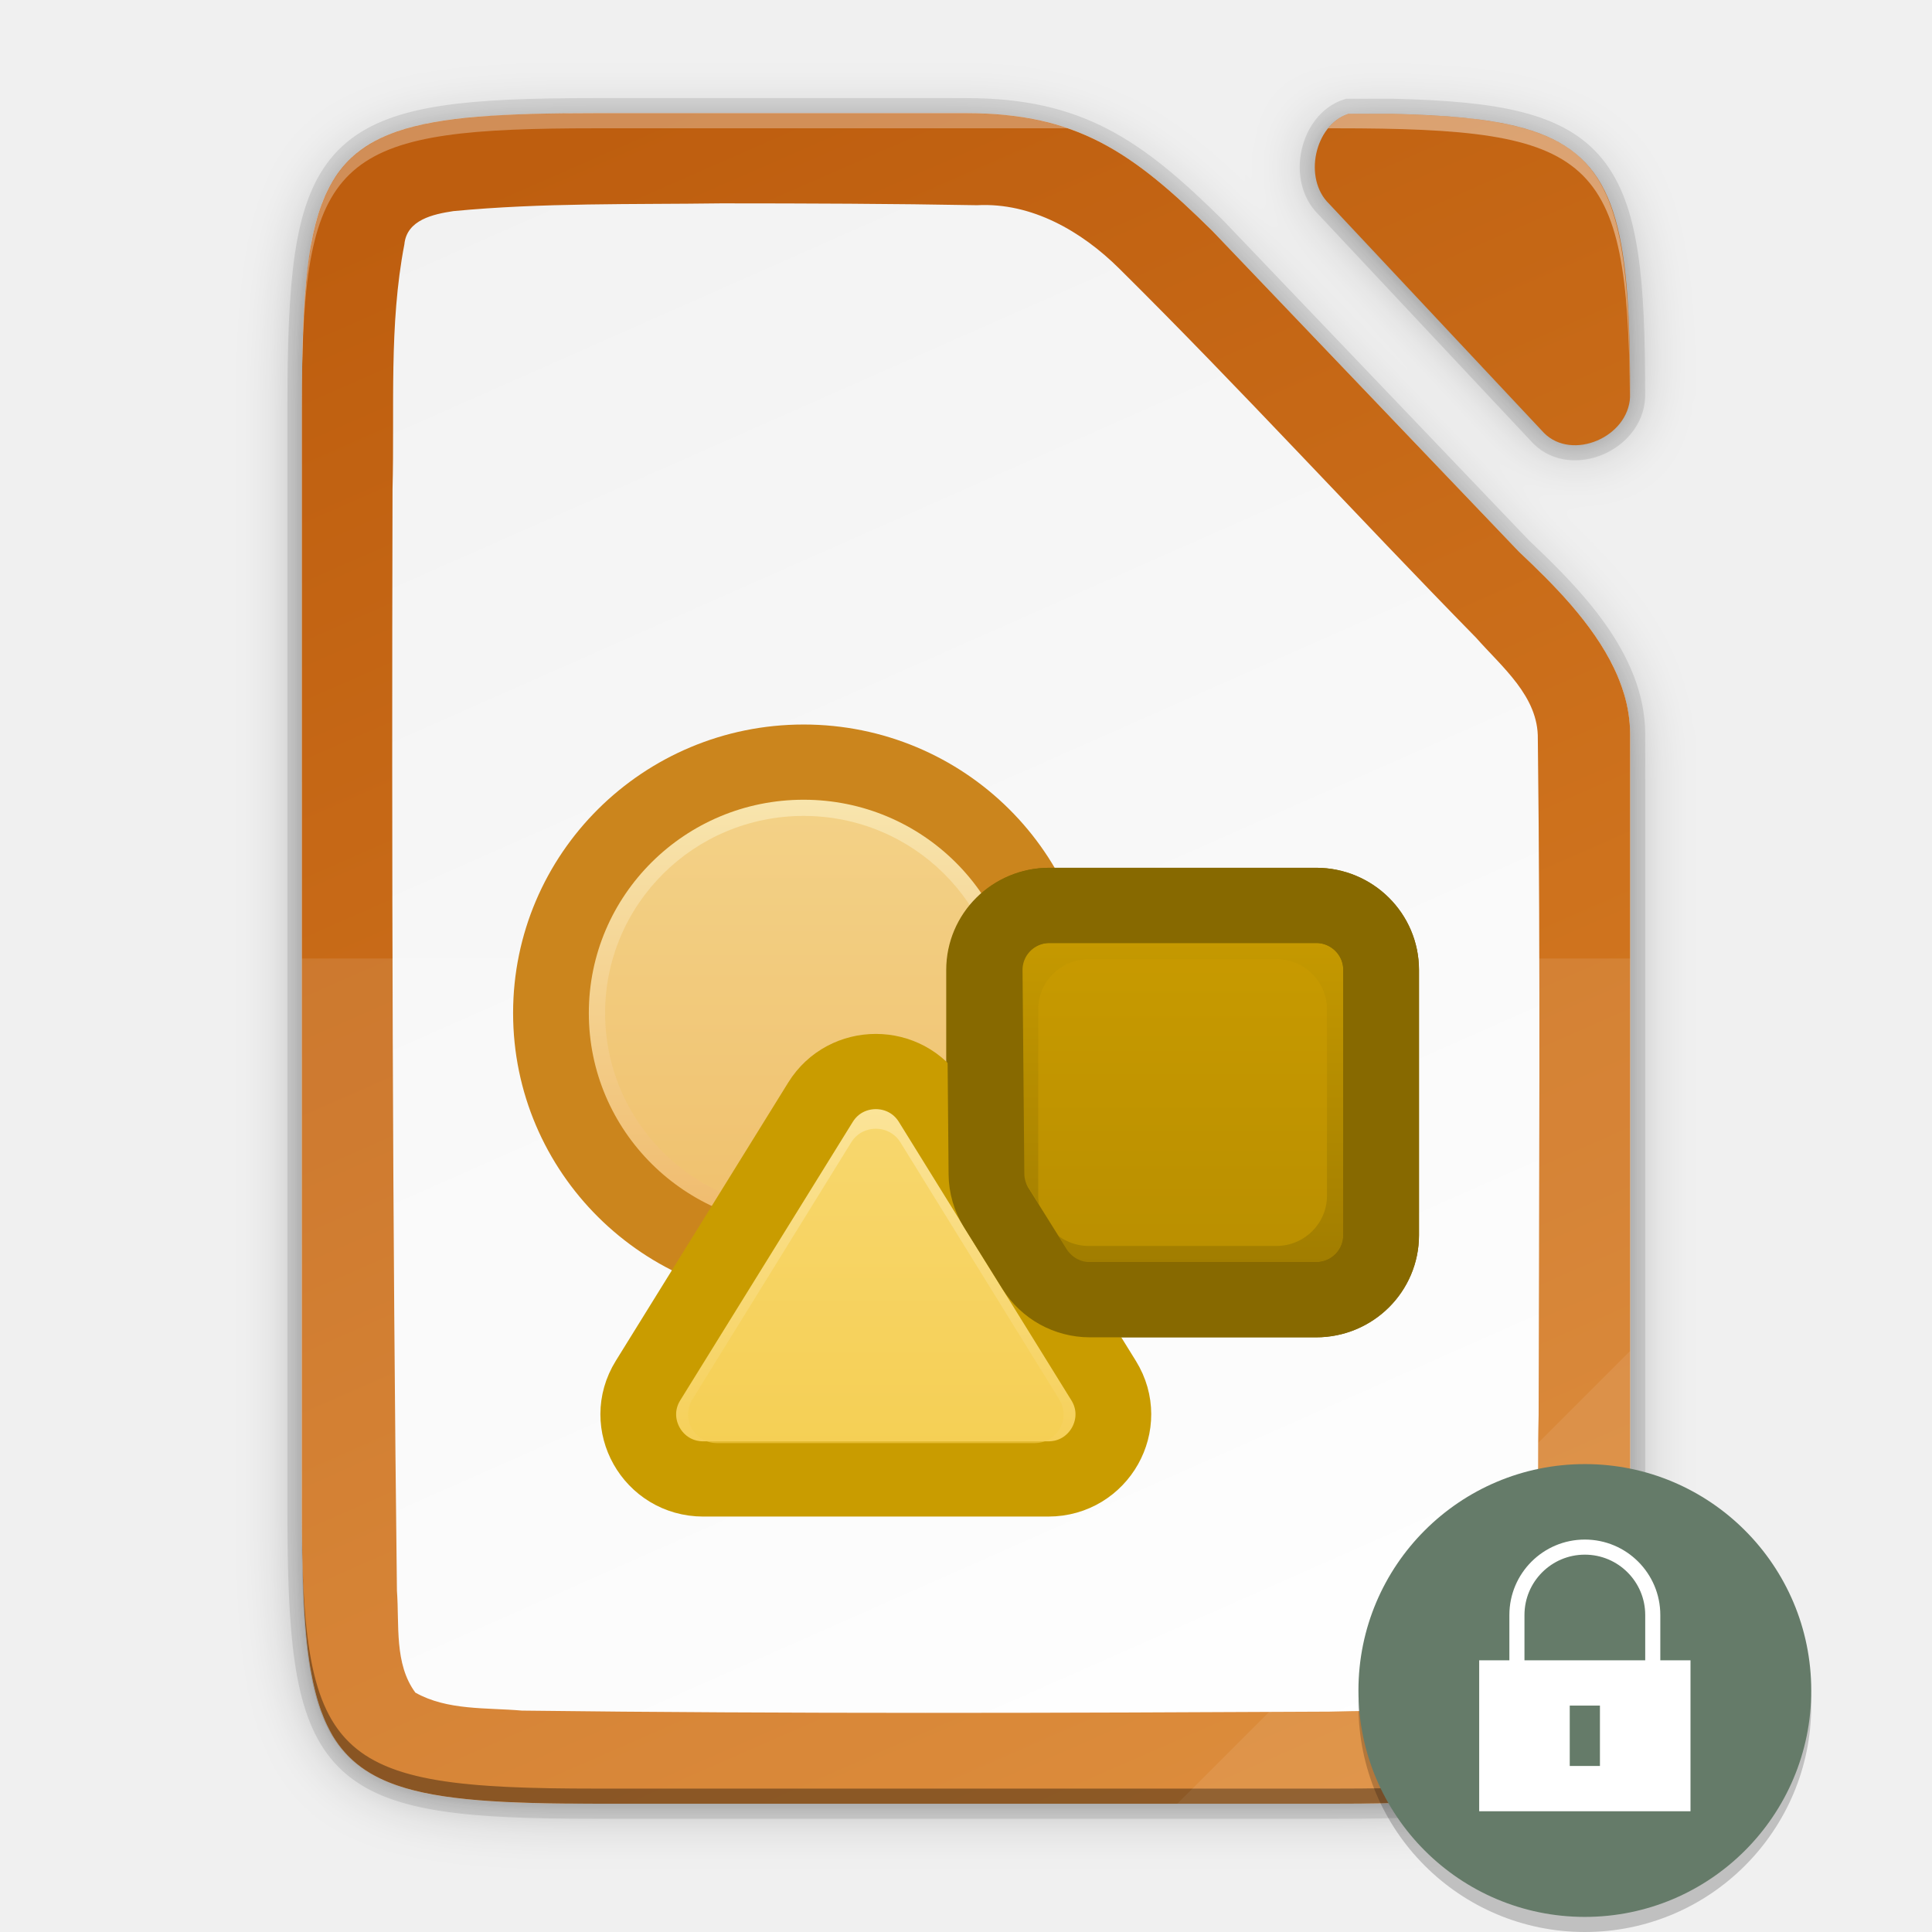
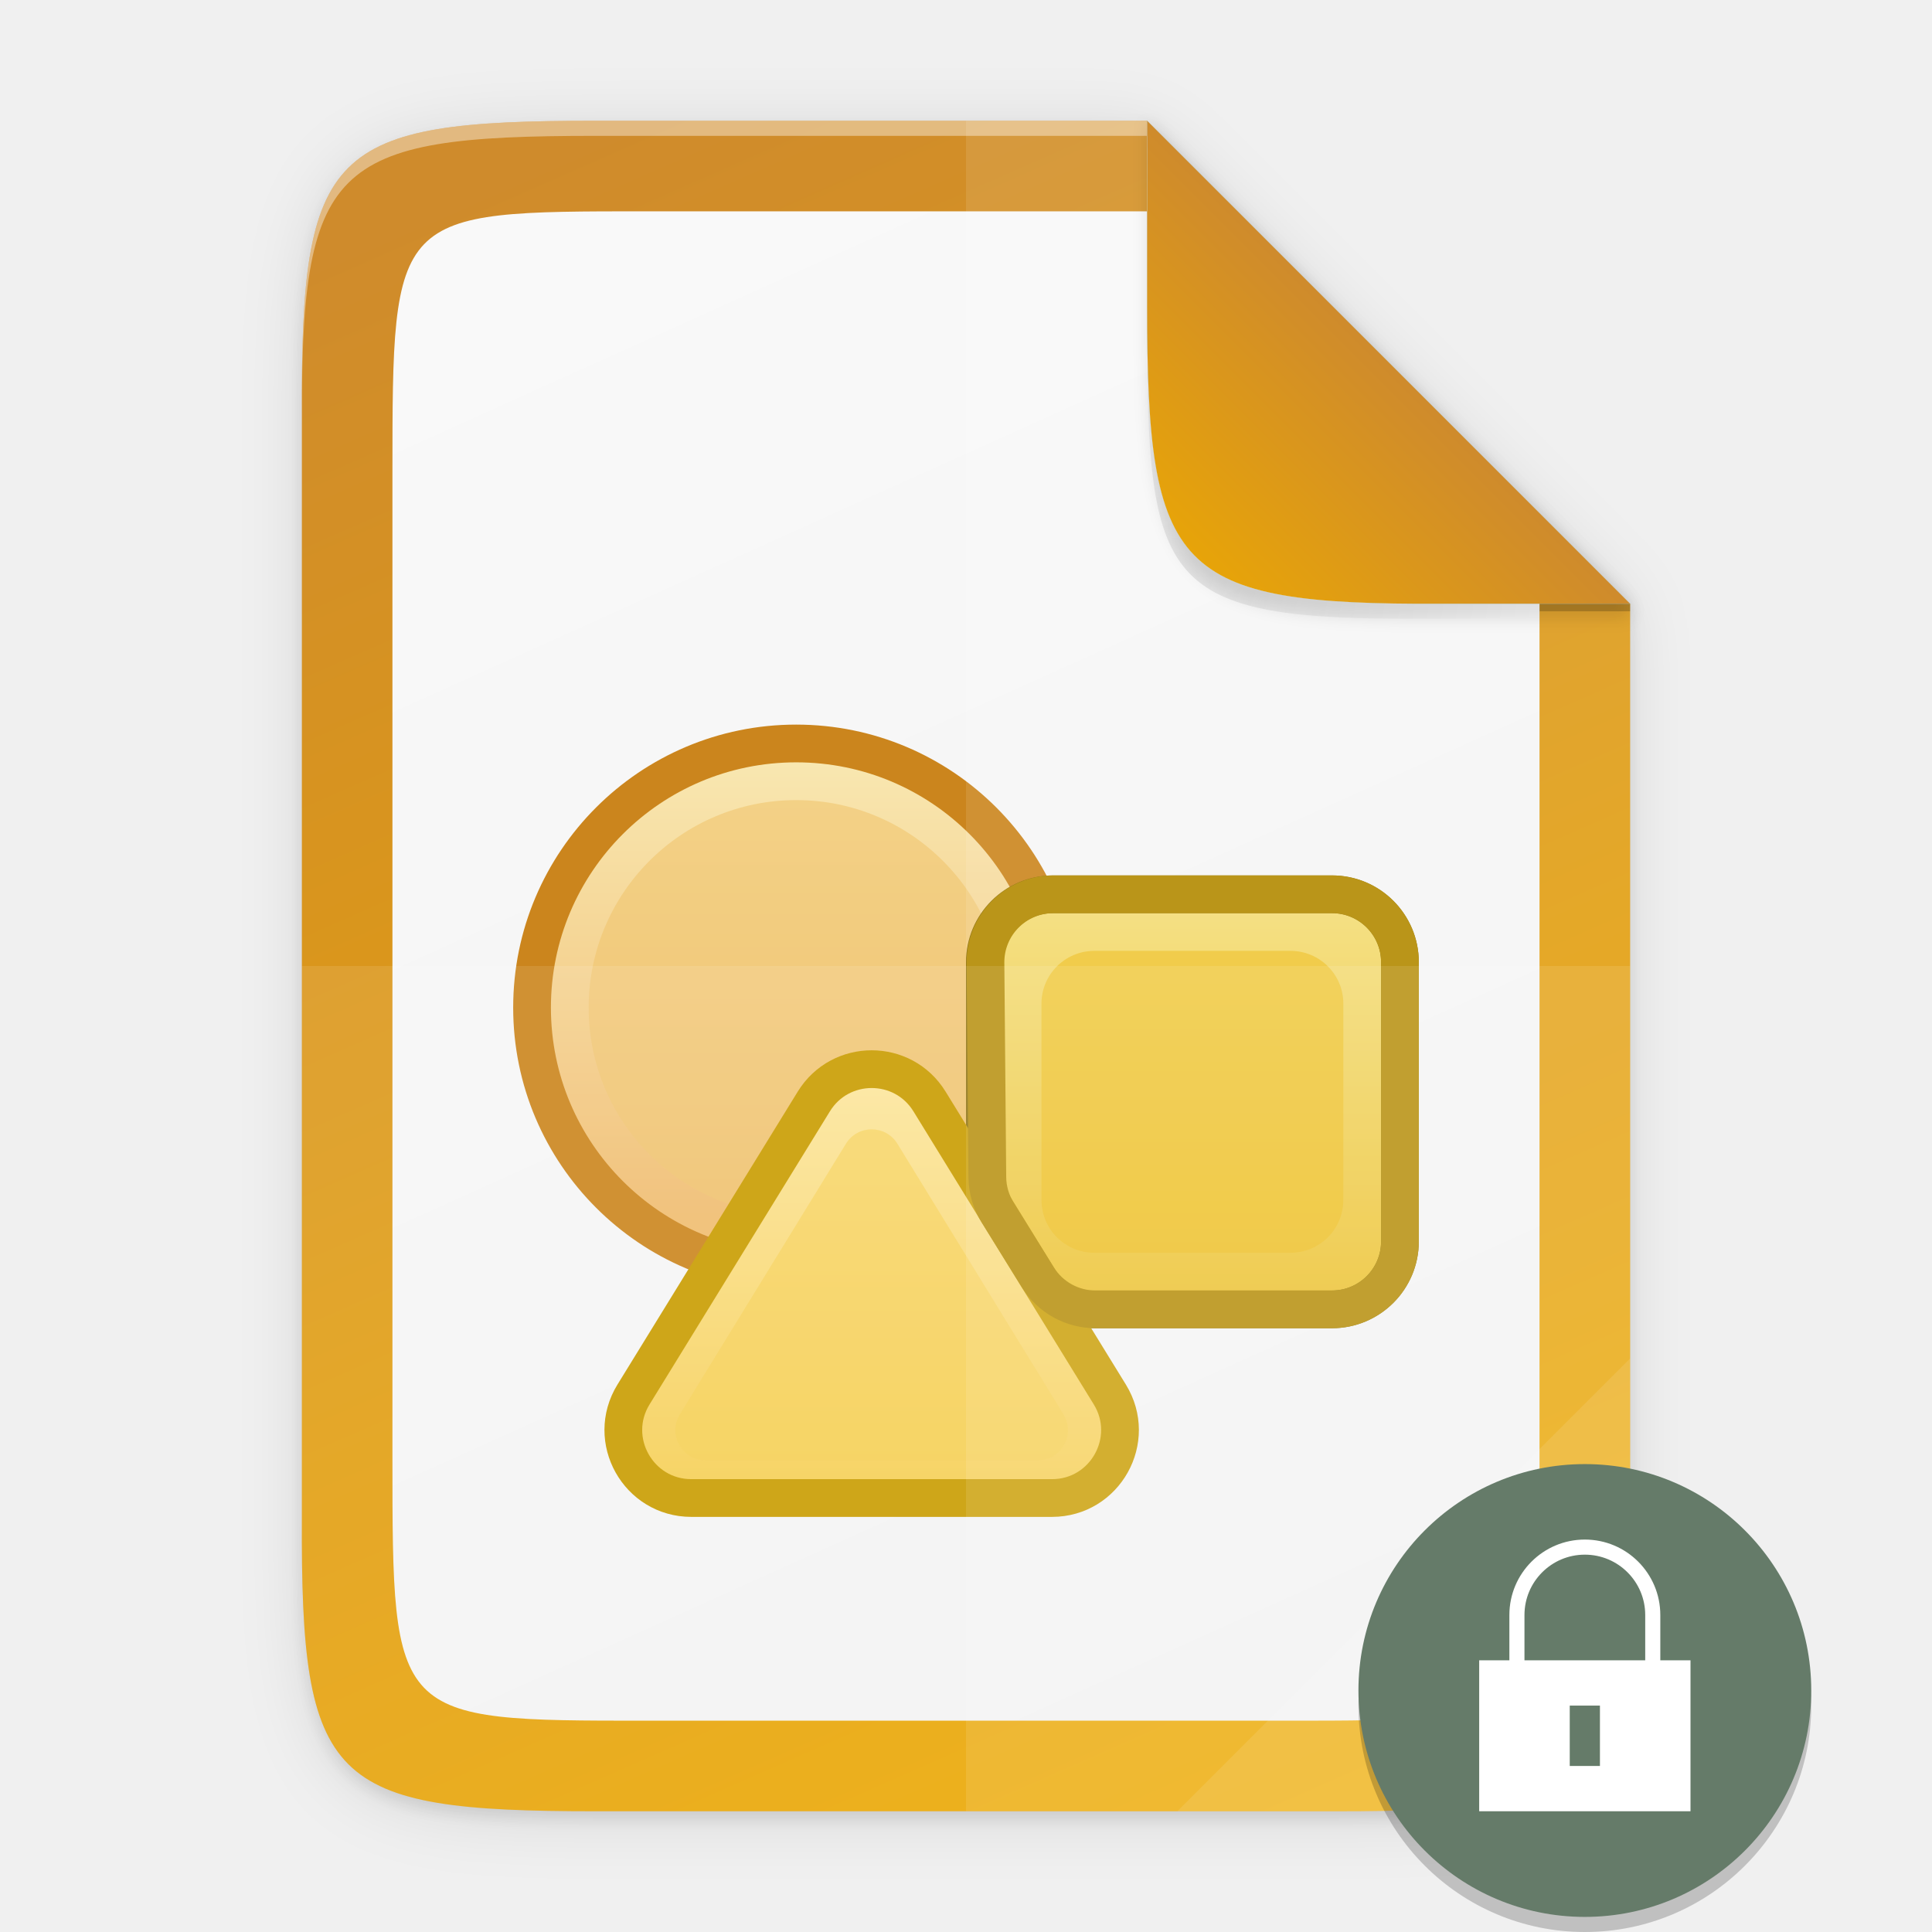
<svg xmlns="http://www.w3.org/2000/svg" xmlns:xlink="http://www.w3.org/1999/xlink" height="128" width="128">
  <defs>
-     <linearGradient id="a">
-       <stop offset="0" style="stop-color:#d98027;stop-opacity:1" />
-       <stop offset="1" style="stop-color:#be5e0f;stop-opacity:1" />
-     </linearGradient>
-     <linearGradient id="g" x1="0" y1="0" x2="1" y2="0" gradientUnits="userSpaceOnUse" gradientTransform="rotate(-90 358.723 -175.575) scale(64.473)">
+     <linearGradient id="i" x1="0" y1="0" x2="1" y2="0" gradientUnits="userSpaceOnUse" gradientTransform="rotate(-90 358.723 -175.575) scale(64.473)">
      <stop offset="0" style="stop-color:#f0bc6f;stop-opacity:1" />
      <stop offset="1" style="stop-color:#f9eab5;stop-opacity:1" />
    </linearGradient>
-     <linearGradient id="h" x1="0" y1="0" x2="1" y2="0" gradientUnits="userSpaceOnUse" gradientTransform="rotate(90 221.736 362.24) scale(82.553)">
-       <stop offset="0" style="stop-color:#c99c00;stop-opacity:1" />
-       <stop offset="1" style="stop-color:#876900;stop-opacity:1" />
-     </linearGradient>
-     <linearGradient id="i" x1="0" y1="0" x2="1" y2="0" gradientUnits="userSpaceOnUse" gradientTransform="rotate(-90 387.22 -166.714) scale(63.914)">
+     <linearGradient id="k" x1="0" y1="0" x2="1" y2="0" gradientUnits="userSpaceOnUse" gradientTransform="rotate(-90 387.22 -166.714) scale(63.914)">
      <stop offset="0" style="stop-color:#f5ce53;stop-opacity:1" />
      <stop offset="1" style="stop-color:#fde9a9;stop-opacity:1" />
    </linearGradient>
-     <linearGradient gradientTransform="matrix(.5 0 0 .5 -12 -14.5)" xlink:href="#a" id="f" x1="201.078" y1="270" x2="102.922" y2="46" gradientUnits="userSpaceOnUse" />
-     <linearGradient gradientUnits="userSpaceOnUse" y2="169.669" x2="4.414" y1="386.308" x1="494.345" id="e" xlink:href="#b" gradientTransform="matrix(0 -.22656 -.22656 0 126.98 119.5)" />
+     <linearGradient gradientUnits="userSpaceOnUse" y2="169.68" x2="492.138" y1="386.307" x1="0" id="g" xlink:href="#a" gradientTransform="matrix(0 -.22656 .22656 0 1.019 120)" />
+     <linearGradient id="a">
+       <stop offset="0" style="stop-color:#edaa00;stop-opacity:1" />
+       <stop offset="1" style="stop-color:#cf8b2c;stop-opacity:1" />
+     </linearGradient>
+     <linearGradient gradientUnits="userSpaceOnUse" y2="169.681" x2="494.345" y1="386.308" x1="-2.207" id="h" xlink:href="#b" gradientTransform="matrix(0 -.20229 .19566 0 9.607 114)" />
    <linearGradient id="b">
      <stop style="stop-color:#f2f2f2;stop-opacity:1" offset="0" />
-       <stop style="stop-color:#fff;stop-opacity:1" offset="1" />
+       <stop style="stop-color:#f9f9f9;stop-opacity:1" offset="1" />
    </linearGradient>
-     <filter style="color-interpolation-filters:sRGB" id="d" x="-.014" width="1.027" y="-.011" height="1.022">
-       <feGaussianBlur stdDeviation="1" />
+     <linearGradient id="j" x1="0" y1="0" x2="1" y2="0" gradientUnits="userSpaceOnUse" gradientTransform="rotate(90 6.867 66.118) scale(41.2765)">
+       <stop offset="0" style="stop-color:#f4dd79;stop-opacity:1" />
+       <stop offset="1" style="stop-color:#e6b100;stop-opacity:1" />
+     </linearGradient>
+     <linearGradient id="c">
+       <stop style="stop-color:#000;stop-opacity:1" offset="0" />
+       <stop style="stop-color:#000;stop-opacity:0" offset="1" />
+     </linearGradient>
+     <linearGradient xlink:href="#d" id="n" x1="208" y1="76" x2="182.595" y2="101.92" gradientUnits="userSpaceOnUse" gradientTransform="matrix(.5 0 0 .5 -12 -14)" />
+     <linearGradient id="d">
+       <stop style="stop-color:#259dd1;stop-opacity:1" offset="0" />
+       <stop style="stop-color:#75b4d1;stop-opacity:1" offset="1" />
+     </linearGradient>
+     <linearGradient xlink:href="#a" id="o" x1="176.003" y1="107.999" x2="207.749" y2="76.253" gradientUnits="userSpaceOnUse" gradientTransform="matrix(.5 0 0 .5 -12 -14)" />
+     <filter style="color-interpolation-filters:sRGB" id="e" x="-.014" width="1.029" y="-.011" height="1.023">
+       <feGaussianBlur stdDeviation="2.12" />
    </filter>
-     <filter style="color-interpolation-filters:sRGB" id="c" x="-.055" width="1.109" y="-.043" height="1.086">
-       <feGaussianBlur stdDeviation="4" />
+     <filter style="color-interpolation-filters:sRGB" id="f" x="-.058" width="1.116" y="-.045" height="1.091">
+       <feGaussianBlur stdDeviation="8.48" />
    </filter>
+     <filter style="color-interpolation-filters:sRGB" id="m" x="-.037" width="1.074" y="-.036" height="1.072">
+       <feGaussianBlur stdDeviation=".99" />
+     </filter>
+     <radialGradient xlink:href="#c" id="l" cx="179.993" cy="103.282" fx="179.993" fy="103.282" r="35.069" gradientTransform="matrix(1.36873 0 0 1.35286 -105.32 -66.029)" gradientUnits="userSpaceOnUse" />
  </defs>
-   <path d="M58.852-36.695c-35.297 0-38.922 3.626-38.922 38.994v144.012c0 15.474.694 24.872 4.43 30.549.534.81 1.13 1.545 1.795 2.21 5.318 5.328 15.049 6.235 32.697 6.235h98.156c2.055 0 3.988-.015 5.834-.045.66-.01 1.262-.035 1.895-.05 1.15-.029 2.292-.06 3.36-.106 1.27-.055 2.509-.12 3.667-.205.474-.035.935-.075 1.39-.115.222-.02.45-.038.667-.059.728-.07 1.436-.147 2.117-.234.668-.086 1.31-.182 1.936-.286.222-.036.431-.08.648-.119.397-.071.791-.143 1.17-.222.249-.052.487-.109.729-.164a29.755 29.755 0 0 0 2.54-.7 22.103 22.103 0 0 0 1.506-.547c.195-.079.393-.158.582-.242.275-.12.538-.25.8-.38.174-.088.354-.171.523-.262.41-.222.805-.454 1.181-.701.407-.268.795-.549 1.164-.848.34-.275.66-.57.97-.873.074-.073.145-.15.218-.225.23-.236.45-.48.664-.734.077-.092.156-.182.23-.275a15.125 15.125 0 0 0 1.465-2.221c.056-.102.109-.207.162-.31.159-.307.31-.623.456-.948.06-.137.124-.273.183-.414.182-.434.357-.879.518-1.346a26.525 26.525 0 0 0 .566-1.896c.065-.244.123-.5.184-.752.144-.602.275-1.228.396-1.877.032-.172.068-.339.098-.514.14-.81.267-1.655.377-2.54.022-.179.04-.37.06-.552a74.704 74.704 0 0 0 .293-3.146c.057-.769.106-1.563.149-2.381.013-.254.03-.499.043-.758.007-.147.009-.312.015-.46.062-1.464.103-3.02.13-4.641l.017-1.276c.02-1.773.029-3.605.02-5.57V45.545c-.045-9.733-8.18-17.955-14.762-24.162l-.05-.05-40.523-42.409c-10.677-10.56-18.057-15.619-32.666-15.619zm96.983.09c-2.17 2.776-2.386 7.403.209 9.912L184.54 3.694c3.723 3.696 11.118.568 11.38-4.78-.001-.42.002-.86-.001-1.271-.001-.491-.01-.953-.012-1.432-.362-27.254-4.96-32.19-31.346-32.816z" style="color:#000;display:inline;overflow:visible;visibility:visible;opacity:.3;fill:#000;fill-opacity:1;fill-rule:nonzero;stroke:none;stroke-width:1;marker:none;filter:url(#c);enable-background:accumulate" transform="matrix(.5 0 0 .5 10.034 26.847)" />
-   <path d="M58.852-37.695c-35.297 0-38.922 3.626-38.922 38.994v145.012c0 15.474.694 24.872 4.43 30.549.534.81 1.13 1.545 1.795 2.21 5.318 5.328 15.049 6.235 32.697 6.235h98.156c2.055 0 3.988-.015 5.834-.045.66-.01 1.262-.035 1.895-.05 1.15-.029 2.292-.06 3.36-.106 1.27-.055 2.509-.12 3.667-.205.474-.035.935-.075 1.39-.115.222-.02.45-.038.667-.059.728-.07 1.436-.147 2.117-.234.668-.086 1.31-.182 1.936-.286.222-.036.431-.08.648-.119.397-.071.791-.143 1.17-.222.249-.052.487-.109.729-.164a29.755 29.755 0 0 0 2.54-.7 22.103 22.103 0 0 0 1.506-.547c.195-.079.393-.158.582-.242.275-.12.538-.25.8-.38.174-.088.354-.171.523-.262.41-.222.805-.454 1.181-.701.407-.268.795-.549 1.164-.848.34-.275.66-.57.97-.873.074-.073.145-.15.218-.225.23-.236.45-.48.664-.734.077-.092.156-.182.23-.275a15.125 15.125 0 0 0 1.465-2.221c.056-.102.109-.207.162-.31.159-.307.31-.623.456-.948.06-.137.124-.273.183-.414.182-.434.357-.879.518-1.346a26.525 26.525 0 0 0 .566-1.896c.065-.244.123-.5.184-.752.144-.602.275-1.228.396-1.877.032-.172.068-.339.098-.514.14-.81.267-1.655.377-2.54.022-.179.04-.37.06-.552a74.704 74.704 0 0 0 .293-3.146c.057-.769.106-1.563.149-2.381.013-.254.03-.499.043-.758.007-.147.009-.312.015-.46.062-1.464.103-3.02.13-4.641l.017-1.276c.02-1.773.029-3.605.02-5.57V44.545c-.045-9.733-8.18-17.955-14.762-24.162l-.05-.05-40.523-42.409c-10.677-10.56-18.057-15.619-32.666-15.619zm97.969.09c-3.04 2.502-3.72 8.066-.777 10.912L184.54 3.694c3.729 3.7 11.141.56 11.384-4.801 0-.21 0-.419-.002-.627 0-1.198-.012-2.329-.025-3.451-.403-26.89-5.085-31.797-31.336-32.42z" style="color:#000;display:inline;overflow:visible;visibility:visible;opacity:.1;fill:#000;fill-opacity:1;fill-rule:nonzero;stroke:none;stroke-width:1;marker:none;filter:url(#d);enable-background:accumulate" transform="matrix(.5 0 0 .5 10.034 26.847)" />
-   <path d="M39.46 7.5c-1.088 0-2.113.007-3.084.024-14.74.264-16.334 2.894-16.334 19.473v73.006c0 16.579 1.593 19.209 16.334 19.473.97.017 1.996.024 3.084.024H88.538c1.027 0 1.994-.007 2.917-.022.33-.005.63-.018.947-.026.575-.014 1.146-.03 1.68-.053a45.896 45.896 0 0 0 2.53-.16c.11-.01.224-.018.332-.029a27.246 27.246 0 0 0 2.026-.26c.112-.018.217-.04.325-.06.198-.035.395-.07.585-.11.124-.027.244-.055.364-.083a16.92 16.92 0 0 0 .853-.22 13.72 13.72 0 0 0 .753-.243c.142-.052.28-.105.417-.16.098-.04.197-.079.292-.12.137-.061.268-.126.399-.191.087-.044.177-.085.262-.131a7.25 7.25 0 0 0 1.173-.774c.17-.138.33-.285.484-.437l.11-.112c.114-.118.225-.24.331-.367.039-.046.078-.091.116-.138.27-.339.513-.709.732-1.11.028-.051.054-.104.081-.156.08-.153.155-.31.228-.473.03-.07.062-.137.091-.207a10.923 10.923 0 0 0 .542-1.622c.033-.121.062-.25.092-.376.072-.3.138-.613.199-.938.016-.086.033-.17.048-.257.07-.405.134-.827.189-1.27l.03-.276a37.105 37.105 0 0 0 .147-1.573c.028-.384.053-.781.074-1.19.007-.128.015-.25.021-.38.004-.073.004-.155.008-.23.031-.731.051-1.51.065-2.32.004-.21.006-.423.009-.638.01-.887.014-1.803.01-2.785V48.62c-.022-4.866-4.09-8.978-7.381-12.08l-.024-.026L80.333 15.31C74.994 10.03 71.303 7.5 64 7.5zm49.866.045c-2.237.746-2.995 4.288-1.27 5.956l14.248 15.193c1.867 1.853 5.58.277 5.693-2.41.024-15.664-1.777-18.41-15.683-18.74z" style="color:#000;display:inline;overflow:visible;visibility:visible;opacity:.1;fill:none;fill-opacity:1;fill-rule:nonzero;stroke:#000;stroke-width:2;stroke-miterlimit:4;stroke-dasharray:none;marker:none;enable-background:accumulate" />
-   <path d="M39.46 7.5C21.812 7.5 20 9.313 20 26.997v73.006c0 17.684 1.812 19.497 19.46 19.497h49.078c17.648 0 19.548-1.813 19.461-19.497V48.62c-.022-4.866-4.09-8.978-7.38-12.08l-.025-.026L80.332 15.31C74.994 10.029 71.303 7.5 64 7.5z" style="color:#000;display:inline;overflow:visible;visibility:visible;fill:url(#e);fill-opacity:1;fill-rule:nonzero;stroke:none;stroke-width:.5;marker:none;enable-background:accumulate" />
-   <path d="M39.46 7.5c-6.067 0-10.262.214-13.156 1.214-1.052.363-1.932.83-2.667 1.429h-.001a6.922 6.922 0 0 0-1.422 1.58 8 8 0 0 0-.36.61c-.03.053-.056.11-.083.165a9.22 9.22 0 0 0-.232.484c-.036.084-.07.17-.105.256a10.976 10.976 0 0 0-.422 1.225 14.778 14.778 0 0 0-.221.861c-.024.105-.048.207-.07.315-.04.193-.078.395-.115.598-.019.106-.04.208-.058.317-.052.312-.099.634-.142.968v.001c-.042.329-.08.67-.114 1.02-.014.142-.025.291-.038.437-.02.217-.037.436-.054.662-.04.558-.072 1.151-.098 1.761a90.788 90.788 0 0 0-.058 1.805c-.007.29-.018.562-.022.863-.016.927-.023 1.894-.023 2.926v73.006c0 1.032.007 1.999.023 2.926.004.3.015.573.022.863.015.62.032 1.231.058 1.805a45.885 45.885 0 0 0 .152 2.424c.013.145.024.294.038.436.034.35.072.691.114 1.02.043.335.09.657.142.97.018.108.04.21.058.316.037.203.074.405.115.598.022.108.046.21.07.315a16.672 16.672 0 0 0 .22.861 13.41 13.41 0 0 0 .247.77c.056.156.115.306.176.455.035.085.069.172.105.256.074.167.151.327.232.484.027.054.054.112.083.165a7.016 7.016 0 0 0 1.783 2.19c.735.599 1.615 1.066 2.667 1.43 2.894.999 7.09 1.213 13.156 1.213h49.078c1.029 0 1.993-.007 2.917-.023h.017c.322-.006.62-.017.93-.025l.668-.02c.337-.011.69-.019 1.012-.033h.01a61.584 61.584 0 0 0 1.81-.101l.014-.001c.237-.018.467-.037.695-.058h.017l.316-.03a26.987 26.987 0 0 0 2.026-.26h.004c.11-.018.214-.04.321-.058.198-.036.396-.072.585-.112.12-.025.234-.052.35-.079.005 0 .01-.002.014-.003a16.884 16.884 0 0 0 .843-.218c.004 0 .006-.002.01-.003a13.47 13.47 0 0 0 .753-.243c.075-.027.146-.056.219-.084.066-.025.133-.049.198-.075a.1.1 0 0 0 .017-.007c.092-.037.185-.075.275-.114.084-.037.163-.077.243-.117.052-.024.105-.048.156-.074l.011-.006c.084-.041.17-.081.25-.125h.001a7.04 7.04 0 0 0 1.657-1.21l.002-.003c.036-.035.07-.071.105-.107l.003-.003c.115-.118.225-.24.332-.367.038-.046.078-.091.115-.138.27-.339.514-.708.733-1.11l.08-.156c.08-.153.156-.31.228-.473.03-.068.062-.136.091-.205l.001-.002a10.987 10.987 0 0 0 .482-1.4l.001-.004.059-.217c.018-.068.034-.14.05-.21.015-.055.029-.11.042-.166v-.004c.072-.3.138-.612.198-.935l.04-.208c.002-.017.006-.032.01-.049.07-.406.133-.828.188-1.27l.008-.075.022-.2.003-.032c.04-.346.075-.703.107-1.073v-.01a46.965 46.965 0 0 0 .11-1.65l.015-.232.008-.146v-.014l.007-.198v-.019c.032-.731.052-1.51.065-2.32v-.017c.004-.204.006-.412.009-.62.01-.888.015-1.804.01-2.786V48.62a9.372 9.372 0 0 0-.407-2.657 11.742 11.742 0 0 0-.652-1.676c-1.43-3.005-4.06-5.615-6.322-7.748l-.024-.026L80.334 15.31c-5.339-5.28-9.03-7.81-16.333-7.81zm49.866.045c-2.237.746-2.995 4.288-1.27 5.956l14.248 15.193c1.867 1.853 5.58.277 5.693-2.41.001-.957-.005-1.863-.02-2.726 0-.084-.003-.16-.005-.243a84.231 84.231 0 0 0-.069-2.228 56.697 56.697 0 0 0-.087-1.49c-.576-7.973-2.774-10.769-9.83-11.681a38.604 38.604 0 0 0-2.071-.206c-.355-.027-.721-.05-1.097-.07l-.013-.001a82.098 82.098 0 0 0-2.49-.094zm-41.544 5.928c5.687.002 11.316.02 16.95.123 3.618-.193 6.933 1.727 9.427 4.204 8.053 7.981 15.704 16.357 23.639 24.455 1.708 1.938 4.131 3.881 4.087 6.7.18 14.929.077 29.86.053 44.79-.133 5.124.197 10.347-.455 15.482-.273 1.178-.266 3.017-1.78 3.325-3.795.925-7.756.735-11.635.848-17.773.09-35.714.15-53.488-.068-2.352-.207-4.94.003-7.06-1.192-1.413-1.91-1.054-4.502-1.222-6.743-.291-24.322-.351-48.653-.292-72.986.141-5.358-.247-10.884.784-16.219.154-1.636 1.928-2.004 3.248-2.205 5.894-.564 11.89-.434 17.744-.514z" style="color:#000;display:inline;overflow:visible;visibility:visible;fill:url(#f);fill-opacity:1;fill-rule:nonzero;stroke:none;stroke-width:.5;marker:none;enable-background:accumulate" />
-   <path d="M20 63.5v36.503c-.087 17.684 1.812 19.497 19.46 19.497h49.078c17.649 0 19.002-1.818 19.461-19.497V63.5z" style="color:#000;display:inline;overflow:visible;visibility:visible;opacity:.1;fill:#fff;fill-opacity:1;fill-rule:nonzero;stroke:none;stroke-width:.5;marker:none;enable-background:accumulate" />
-   <path d="M20 99.003v1c-.087 17.684 1.812 19.497 19.46 19.497h49.078c17.649 0 19.002-1.819 19.461-19.497v-1c-.459 17.678-1.812 19.497-19.46 19.497H39.46c-17.648 0-19.547-1.813-19.46-19.497z" style="color:#000;display:inline;overflow:visible;visibility:visible;opacity:.2;fill:#000;fill-opacity:1;fill-rule:nonzero;stroke:none;stroke-width:.5;marker:none;enable-background:accumulate" />
-   <path d="m78 119.5 30-30v11.242c-.027 16.998-1.902 18.758-19.088 18.758z" style="color:#000;display:inline;overflow:visible;visibility:visible;opacity:.08;fill:#fff;fill-opacity:1;fill-rule:nonzero;stroke:none;stroke-width:4;stroke-linecap:butt;stroke-linejoin:miter;stroke-miterlimit:4;stroke-dasharray:none;stroke-dashoffset:0;stroke-opacity:1;marker:none;enable-background:accumulate" />
-   <path d="M39.46 7.5c-1.254 0-2.406.013-3.506.036-.784.017-1.543.038-2.253.071-.446.021-.88.044-1.299.073l-.114.006-.057.005c-.558.04-1.084.09-1.593.146-.141.015-.283.03-.42.047a30.277 30.277 0 0 0-.976.135c-.122.02-.247.038-.366.06-.193.032-.378.07-.563.107-.254.052-.5.106-.74.165-.095.023-.193.045-.286.07a14.345 14.345 0 0 0-1.213.382l-.144.055a8.56 8.56 0 0 0-2.023 1.087l-.022.016c-2.421 1.807-3.37 4.898-3.71 10.119-.009.132-.015.272-.023.407-.033.57-.063 1.153-.084 1.774v.046c-.024.72-.04 1.472-.05 2.262C20.254 10.088 23.032 8.5 39.46 8.5h31.265c-.43-.147-.873-.276-1.327-.39-.079-.02-.157-.041-.236-.06a17.84 17.84 0 0 0-1.02-.21c-.166-.029-.331-.06-.501-.086a20.914 20.914 0 0 0-.944-.12c-.127-.013-.26-.022-.39-.033-.246-.022-.497-.04-.752-.054-.13-.007-.26-.015-.394-.02A28.85 28.85 0 0 0 64 7.5z" style="color:#000;display:inline;overflow:visible;visibility:visible;opacity:.3;fill:#fff;fill-opacity:1;fill-rule:nonzero;stroke:none;stroke-width:.5;marker:none;enable-background:accumulate" />
-   <path d="M89.326 7.545c-.535.179-.983.52-1.336.955h.548c17.076 0 19.32 1.742 19.448 17.87.002-.018.006-.036.007-.055-.026-8.835-.579-13.589-3.54-16.088a7.157 7.157 0 0 0-.495-.38c-.671-.47-1.456-.845-2.36-1.149-.07-.024-.137-.05-.21-.072-.16-.05-.328-.096-.495-.143-.13-.035-.257-.072-.39-.105a17.568 17.568 0 0 0-.992-.216c-.16-.03-.32-.062-.486-.09a26.288 26.288 0 0 0-.714-.108c-.108-.015-.211-.033-.322-.047l-.004-.001a35.073 35.073 0 0 0-1.1-.122c-.154-.015-.315-.028-.473-.041-.26-.022-.524-.044-.796-.063l-.52-.032-.563-.03a82.538 82.538 0 0 0-2.21-.083h-.01z" style="color:#000;display:inline;overflow:visible;visibility:visible;opacity:.4;fill:#fff;fill-opacity:1;fill-rule:nonzero;stroke:none;stroke-width:.5;marker:none;enable-background:accumulate" />
-   <path d="M20.002 99.003v1c-.001.221.002.41.002.627 0 .23.003.442.005.666-.006-.744-.01-1.484-.007-2.293zm87.997.376c-.028 17.316-1.942 19.121-19.458 19.121H39.463c-16.467 0-19.22-1.59-19.445-16.167.152 12.437 1.744 15.983 11.088 16.883h.004c.381.036.775.07 1.181.098h.003c.407.028.828.053 1.262.074.29.014.624.018.926.029.605.022 1.196.047 1.851.059h.002c.982.017 2.023.024 3.125.024h49.078c1.839 0 3.469-.028 4.98-.083a58.395 58.395 0 0 0 3.377-.201c9.748-.939 11.061-4.75 11.102-18.542 0-.231.003-.434.002-.671z" style="color:#000;display:inline;overflow:visible;visibility:visible;opacity:.2;fill:#000;fill-opacity:1;fill-rule:nonzero;stroke:none;stroke-width:.5;marker:none;enable-background:accumulate" />
-   <path d="M20.005 26.21c-.001.27-.006.51-.006.787v1c-.003-.63.003-1.196.006-1.786z" style="color:#000;display:inline;overflow:visible;visibility:visible;opacity:.3;fill:#fff;fill-opacity:1;fill-rule:nonzero;stroke:none;stroke-width:.5;marker:none;enable-background:accumulate" transform="translate(29.616 29.937)" />
-   <g style="clip-rule:evenodd;display:inline;fill-rule:evenodd;stroke-width:2.098;enable-background:new">
-     <path d="M543.507 190.517c19.33 0 35-15.67 35-35s-15.67-35-35-35-35 15.67-35 35 15.67 35 35 35z" style="fill:url(#g);fill-rule:nonzero;stroke:#cb851d;stroke-width:10.491px" transform="matrix(.47826 0 0 .475 -206.696 -6.753)" />
+   <path style="color:#000;display:inline;overflow:visible;visibility:visible;opacity:.1;fill:#000;fill-opacity:1;fill-rule:nonzero;stroke:none;stroke-width:2;marker:none;filter:url(#e);enable-background:accumulate" d="M189.843 74c-70.593 0-78.189 7.25-77.843 77.987v292.026c-.346 70.736 7.25 77.987 77.843 77.987h196.314c70.593 0 76.006-7.274 77.843-77.987V200L336 74z" transform="matrix(.25 0 0 .25 -8 -10)" />
+   <path d="M189.843 74c-70.593 0-78.189 7.25-77.843 77.987v292.026c-.346 70.736 7.25 77.987 77.843 77.987h196.314C456.75 522 464 514.75 464 444.013V202L336 74z" style="color:#000;display:inline;overflow:visible;visibility:visible;opacity:.1;fill:#000;fill-opacity:1;fill-rule:nonzero;stroke:none;stroke-width:2;marker:none;filter:url(#f);enable-background:accumulate" transform="matrix(.25 0 0 .25 -8 -10)" />
+   <path style="color:#000;display:inline;overflow:visible;visibility:visible;fill:url(#g);fill-opacity:1;fill-rule:nonzero;stroke:none;stroke-width:.5;marker:none;enable-background:accumulate" d="M39.46 8C21.813 8 19.915 9.813 20 27.497v73.006C19.914 118.187 21.812 120 39.46 120h49.08c17.648 0 19.46-1.813 19.46-19.497V40L76 8z" />
+   <path style="color:#000;display:inline;overflow:visible;visibility:visible;opacity:.4;fill:#fff;fill-opacity:1;fill-rule:nonzero;stroke:none;stroke-width:.5;marker:none;enable-background:accumulate" d="M39.46 8C21.814 8 19.915 9.813 20 27.497v1C19.914 10.813 21.813 9 39.46 9H76V8z" />
+   <path style="color:#000;display:inline;overflow:visible;visibility:visible;fill:url(#h);fill-opacity:1;fill-rule:nonzero;stroke:none;stroke-width:.5;marker:none;enable-background:accumulate" d="M42.806 14C26 14 26 14 26 31.408v65.184C26 114 26 114 42.806 114h42.385c16.809 0 16.806 0 16.806-17.408V38.571L78.362 14z" />
+   <g style="clip-rule:evenodd;display:inline;fill-rule:evenodd;enable-background:new">
+     <path d="M543.507 190.517c19.33 0 35-15.67 35-35s-15.67-35-35-35-35 15.67-35 35 15.67 35 35 35z" style="fill:url(#i);fill-rule:nonzero;stroke:#cb851d;stroke-width:5px" transform="matrix(.5 0 0 .5 -219.004 -11.002)" />
  </g>
-   <g style="clip-rule:evenodd;display:inline;fill-rule:evenodd;stroke-width:2.098;enable-background:new">
-     <path d="M543.508 183.021c15.188 0 27.5-12.312 27.5-27.5 0-15.187-12.312-27.5-27.5-27.5-15.187 0-27.5 12.313-27.5 27.5 0 15.188 12.313 27.5 27.5 27.5z" style="fill:#f0c46f;fill-opacity:.6;fill-rule:nonzero;stroke-width:2.098" transform="matrix(.47826 0 0 .475 -206.696 -6.753)" />
+   <g style="clip-rule:evenodd;display:inline;fill-rule:evenodd;enable-background:new">
+     <path d="M543.508 183.021c15.188 0 27.5-12.312 27.5-27.5 0-15.187-12.312-27.5-27.5-27.5-15.187 0-27.5 12.313-27.5 27.5 0 15.188 12.313 27.5 27.5 27.5z" style="fill:#f0c46f;fill-opacity:.6;fill-rule:nonzero" transform="matrix(.5 0 0 .5 -219.004 -11.002)" />
  </g>
-   <g style="clip-rule:evenodd;display:inline;fill-rule:evenodd;stroke-width:2.098;enable-background:new">
-     <path d="M614.508 195.5h-37a9 9 0 0 1-9-9v-37a9 9 0 0 1 9-9h37a9 9 0 0 1 9 9v37a9 9 0 0 1-9 9z" style="fill:url(#h);fill-rule:nonzero;stroke:#876900;stroke-width:10.491px;stroke-linecap:round;stroke-linejoin:round" transform="matrix(.47826 0 0 .475 -206.696 -6.753)" />
+   <path d="M88.25 86.749h-18.5a4.5 4.5 0 0 1-4.5-4.5v-18.5a4.5 4.5 0 0 1 4.5-4.5h18.5a4.5 4.5 0 0 1 4.5 4.5v18.5a4.5 4.5 0 0 1-4.5 4.5z" style="clip-rule:evenodd;display:inline;fill:url(#j);fill-rule:nonzero;stroke:#876900;stroke-width:2.5px;stroke-linecap:round;stroke-linejoin:round;enable-background:new" />
+   <path d="M85.5 62.998h-13a3.5 3.5 0 0 0-3.5 3.5v13a3.5 3.5 0 0 0 3.5 3.5h13a3.5 3.5 0 0 0 3.5-3.5v-13a3.5 3.5 0 0 0-3.5-3.5z" style="clip-rule:evenodd;display:inline;fill:#ecba14;fill-opacity:.6;fill-rule:nonzero;stroke-width:.5;enable-background:new" />
+   <g style="clip-rule:evenodd;display:inline;fill-rule:evenodd;enable-background:new">
+     <path d="M585.067 206.783c3.69 5.997-.624 13.717-7.665 13.717h-47.787c-7.041 0-11.356-7.72-7.665-13.717l23.894-38.828c3.514-5.71 11.815-5.71 15.329.001z" style="fill:url(#k);fill-rule:nonzero;stroke:#c99c00;stroke-width:5px;stroke-linecap:round;stroke-linejoin:round" transform="matrix(.5 0 0 .5 -219.004 -11.002)" />
  </g>
-   <g style="clip-rule:evenodd;display:inline;fill-rule:evenodd;stroke-width:2.098;enable-background:new">
-     <path d="M609.008 148h-26a7 7 0 0 0-7 7v26a7 7 0 0 0 7 7h26a7 7 0 0 0 7-7v-26a7 7 0 0 0-7-7z" style="fill:#c99c00;fill-opacity:.6;fill-rule:nonzero;stroke-width:2.098" transform="matrix(.47826 0 0 .475 -206.696 -6.753)" />
+   <g style="clip-rule:evenodd;display:inline;fill-rule:evenodd;enable-background:new">
+     <path d="M578.923 209.408c1.636 2.665-.281 6.092-3.409 6.092h-44.011c-3.128 0-5.045-3.427-3.409-6.092l22.005-35.854c1.562-2.543 5.257-2.543 6.819 0z" style="fill:#f5ce53;fill-opacity:.6;fill-rule:nonzero" transform="matrix(.5 0 0 .5 -219.004 -11.002)" />
  </g>
-   <g style="clip-rule:evenodd;display:inline;fill-rule:evenodd;stroke-width:2.098;enable-background:new">
-     <path d="M585.067 206.783c3.69 5.997-.624 13.717-7.665 13.717h-47.787c-7.041 0-11.356-7.72-7.665-13.717l23.894-38.828c3.514-5.71 11.815-5.71 15.329.001z" style="fill:url(#i);fill-rule:nonzero;stroke:#c99c00;stroke-width:10.491px;stroke-linecap:round;stroke-linejoin:round" transform="matrix(.47826 0 0 .475 -206.696 -6.753)" />
-   </g>
-   <g style="clip-rule:evenodd;display:inline;fill-rule:evenodd;stroke-width:2.098;enable-background:new">
-     <path d="M578.923 209.408c1.636 2.665-.281 6.092-3.409 6.092h-44.011c-3.128 0-5.045-3.427-3.409-6.092l22.005-35.854c1.562-2.543 5.257-2.543 6.819 0z" style="fill:#f5ce53;fill-opacity:.6;fill-rule:nonzero;stroke-width:2.098" transform="matrix(.47826 0 0 .475 -206.696 -6.753)" />
-   </g>
-   <g style="clip-rule:evenodd;display:inline;fill-rule:evenodd;stroke-width:2.098;enable-background:new">
-     <path d="M575.519 191.242a8.998 8.998 0 0 0 7.649 4.258h31.34a9 9 0 0 0 9-9v-37a9 9 0 0 0-9-9h-36.92a9 9 0 0 0-9 9.079l.248 28.4a9.007 9.007 0 0 0 1.351 4.664z" style="fill:none;fill-rule:nonzero;stroke:#876900;stroke-width:10.491px;stroke-linecap:round;stroke-linejoin:round" transform="matrix(.47826 0 0 .475 -206.696 -6.753)" />
-   </g>
+   <path d="M68.756 84.62a4.499 4.499 0 0 0 3.825 2.128h15.67a4.5 4.5 0 0 0 4.5-4.5v-18.5a4.5 4.5 0 0 0-4.5-4.5H69.79a4.5 4.5 0 0 0-4.5 4.54l.124 14.2c.007.825.24 1.631.675 2.332z" style="clip-rule:evenodd;display:inline;fill:none;fill-rule:nonzero;stroke:#b28a00;stroke-width:2.5px;stroke-linecap:round;stroke-linejoin:round;stroke-opacity:1;enable-background:new" />
+   <path style="color:#000;display:inline;overflow:visible;visibility:visible;opacity:.1;fill:#fff;fill-opacity:1;fill-rule:nonzero;stroke:none;stroke-width:.5;marker:none;enable-background:accumulate" d="M64 8v112h24.54c17.647 0 19-1.818 19.46-19.497V40L76 8z" />
+   <path style="color:#000;display:inline;overflow:visible;visibility:visible;opacity:.1;fill:#fff;fill-opacity:1;fill-rule:nonzero;stroke:none;stroke-width:.5;marker:none;enable-background:accumulate" d="M20 64v36.503C19.914 118.187 21.813 120 39.46 120h49.08c17.647 0 19-1.818 19.46-19.497V64z" />
+   <path style="color:#000;display:inline;overflow:visible;visibility:visible;opacity:.1;fill:#fff;fill-opacity:1;fill-rule:nonzero;stroke:none;stroke-width:4;stroke-linecap:butt;stroke-linejoin:miter;stroke-miterlimit:4;stroke-dasharray:none;stroke-dashoffset:0;stroke-opacity:1;marker:none;enable-background:accumulate" d="m78 120 30-30v11.242C107.974 118.24 106.099 120 88.913 120z" />
+   <path style="color:#000;display:inline;overflow:visible;visibility:visible;opacity:.1;fill:url(#l);fill-opacity:1;fill-rule:nonzero;stroke:none;stroke-width:1;marker:none;filter:url(#filter2553);enable-background:accumulate" d="m201.041 79.697-64-66 .003 24.999v1.537c0 35.294 1.626 39.632 36.994 39.459z" transform="matrix(.5 0 0 .5 7.48 1.151)" />
+   <path style="color:#000;display:inline;overflow:visible;visibility:visible;opacity:.1;fill:#000;fill-opacity:1;fill-rule:nonzero;stroke:none;stroke-width:1;marker:none;filter:url(#m);enable-background:accumulate" d="M201.041 79.697v-2l-64-64v26.536c0 34.464 4 39.464 36.994 39.46z" transform="matrix(.5 0 0 .5 7.48 1.151)" />
+   <path style="color:#000;display:inline;overflow:visible;visibility:visible;fill:url(#n);fill-opacity:1;fill-rule:nonzero;stroke:none;stroke-width:.5;marker:none;enable-background:accumulate" d="M107.999 39.997 76 8v12.268c0 17.647 1.813 19.816 19.498 19.73z" />
+   <path style="color:#000;display:inline;overflow:visible;visibility:visible;fill:#fff;fill-opacity:1;fill-rule:nonzero;stroke:none;stroke-width:.5;marker:none;enable-background:accumulate" d="M107.999 39.997 76 8v12.268c0 17.647 1.813 19.816 19.498 19.73z" />
+   <path style="color:#000;display:inline;overflow:visible;visibility:visible;fill:url(#o);fill-opacity:1;fill-rule:nonzero;stroke:none;stroke-width:.5;marker:none;enable-background:accumulate" d="M107.999 39.997 76 8v12.268c0 17.647 1.813 19.816 19.498 19.73z" />
+   <path style="display:inline;opacity:.2;fill:#000;fill-opacity:1;stroke:none;stroke-width:4.532;stroke-linecap:round;stroke-linejoin:round;stroke-miterlimit:4;stroke-dasharray:none;stroke-opacity:1;enable-background:new" d="M102 40h6v.5h-6z" />
  <rect transform="matrix(0 -1 -1 0 0 0)" style="display:inline;opacity:.2;fill:#000;fill-opacity:1;stroke:none;stroke-width:1.034;stroke-opacity:.251;enable-background:new" width="30" height="30" x="-128" y="-120" rx="15" ry="15" />
  <rect ry="15" rx="15" y="-120" x="-127" height="30" width="30" style="display:inline;fill:#657B69;fill-opacity:1;stroke:none;stroke-width:1.034;stroke-opacity:.251;enable-background:new" transform="matrix(0 -1 -1 0 0 0)" />
  <g style="display:inline;enable-background:new" transform="translate(-231 -36)">
    <path style="opacity:1;fill:#fff;fill-opacity:1;stroke:none;stroke-width:1;stroke-linecap:butt;stroke-linejoin:round;stroke-miterlimit:4;stroke-dasharray:none;stroke-dashoffset:1;stroke-opacity:1" d="M329 146h14v10h-14z" />
    <rect ry="4.5" y="138.5" x="331.5" height="14" width="9" style="opacity:1;fill:none;fill-opacity:1;stroke:#fff;stroke-width:1;stroke-linecap:butt;stroke-linejoin:round;stroke-miterlimit:4;stroke-dasharray:none;stroke-dashoffset:1;stroke-opacity:1" rx="4.5" />
    <path style="color:#000;font-style:normal;font-variant:normal;font-weight:400;font-stretch:normal;font-size:medium;line-height:normal;font-family:sans-serif;font-variant-ligatures:none;font-variant-position:normal;font-variant-caps:normal;font-variant-numeric:normal;font-variant-alternates:normal;font-feature-settings:normal;text-indent:0;text-align:start;text-decoration:none;text-decoration-line:none;text-decoration-style:solid;text-decoration-color:#000;letter-spacing:normal;word-spacing:normal;text-transform:none;writing-mode:lr-tb;direction:ltr;baseline-shift:baseline;text-anchor:start;white-space:normal;shape-padding:0;clip-rule:nonzero;display:inline;overflow:visible;visibility:visible;opacity:1;isolation:auto;mix-blend-mode:normal;color-interpolation:sRGB;color-interpolation-filters:linearRGB;solid-color:#000;solid-opacity:1;fill:#657B69;fill-opacity:1;fill-rule:nonzero;stroke:none;stroke-width:4.899;stroke-linecap:butt;stroke-linejoin:miter;stroke-miterlimit:4;stroke-dasharray:none;stroke-dashoffset:0;stroke-opacity:1;marker:none;color-rendering:auto;image-rendering:auto;shape-rendering:auto;text-rendering:auto;enable-background:accumulate" d="M337 149v4h-2v-4z" />
  </g>
</svg>
